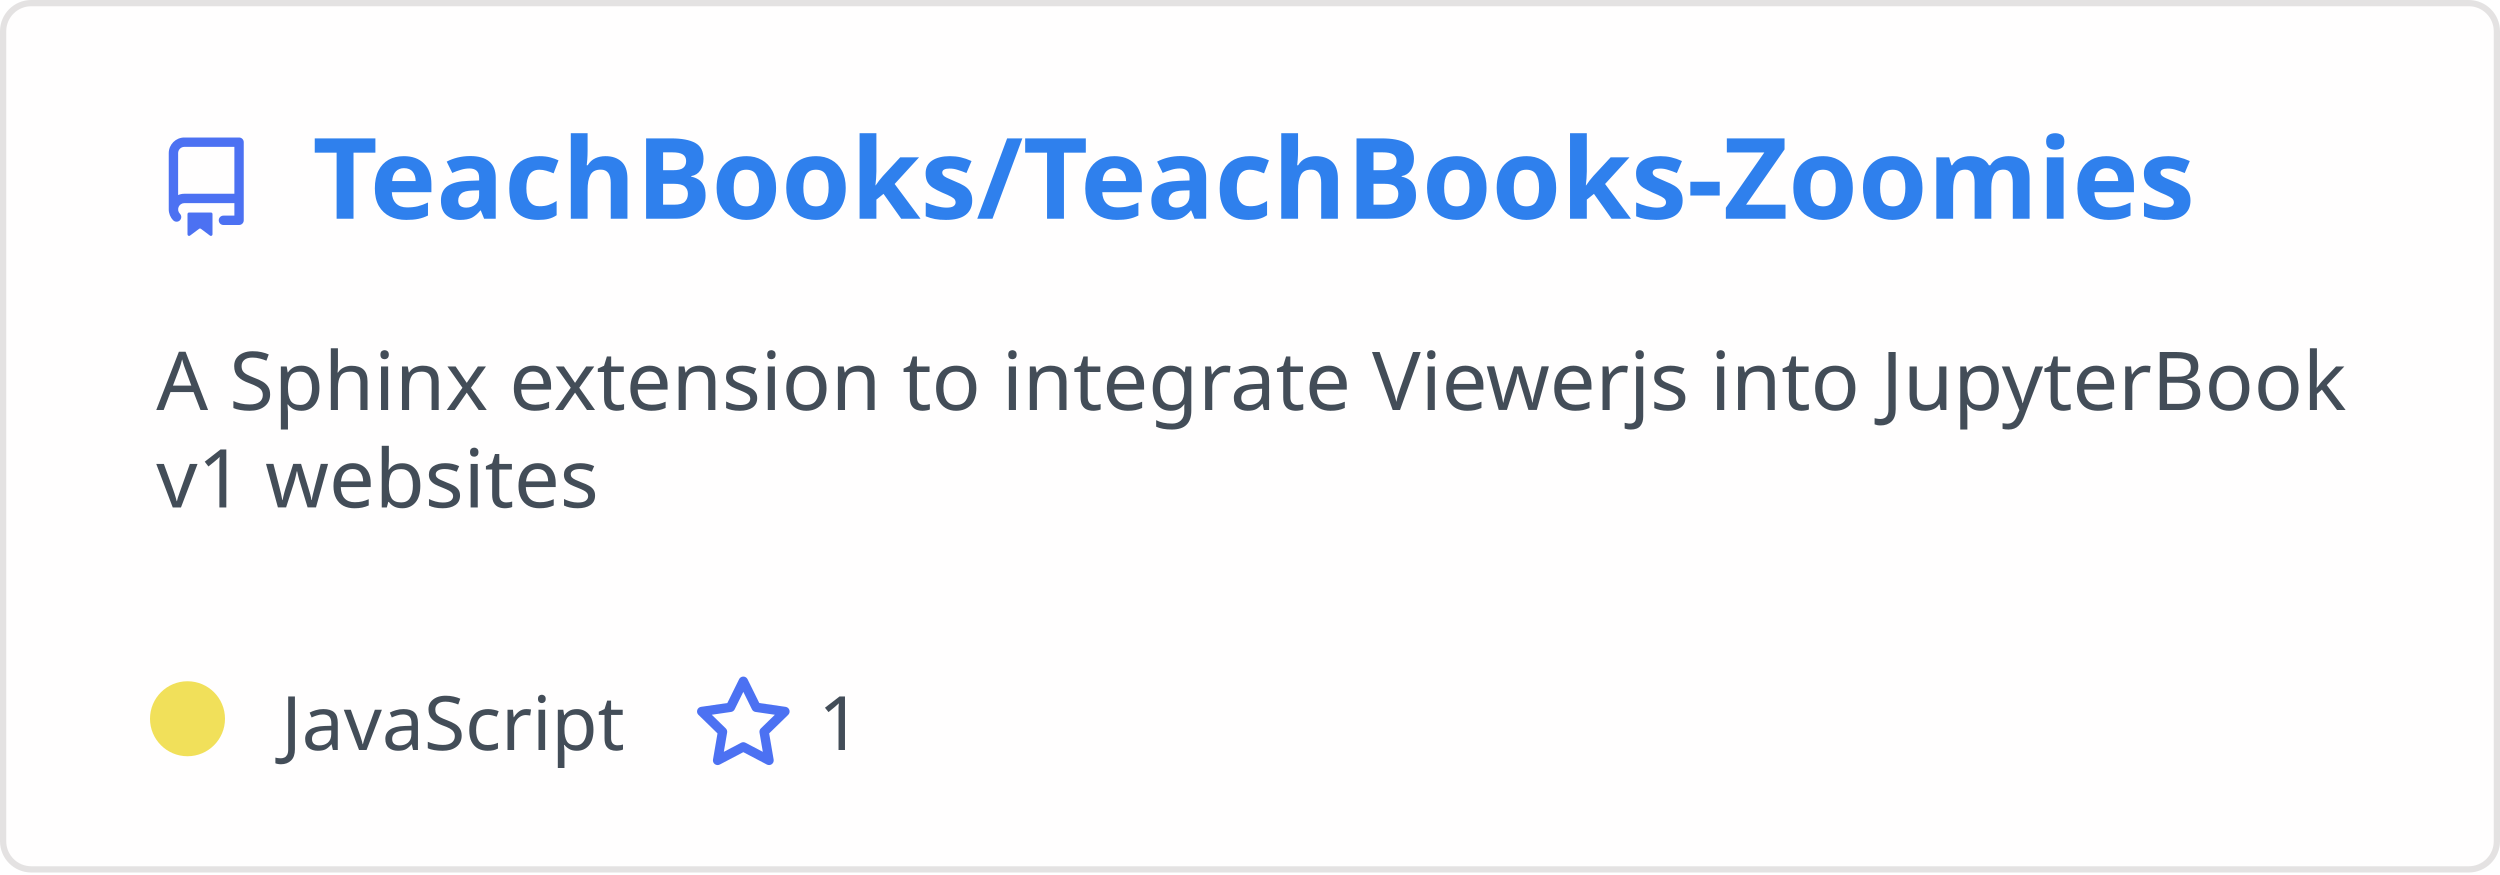
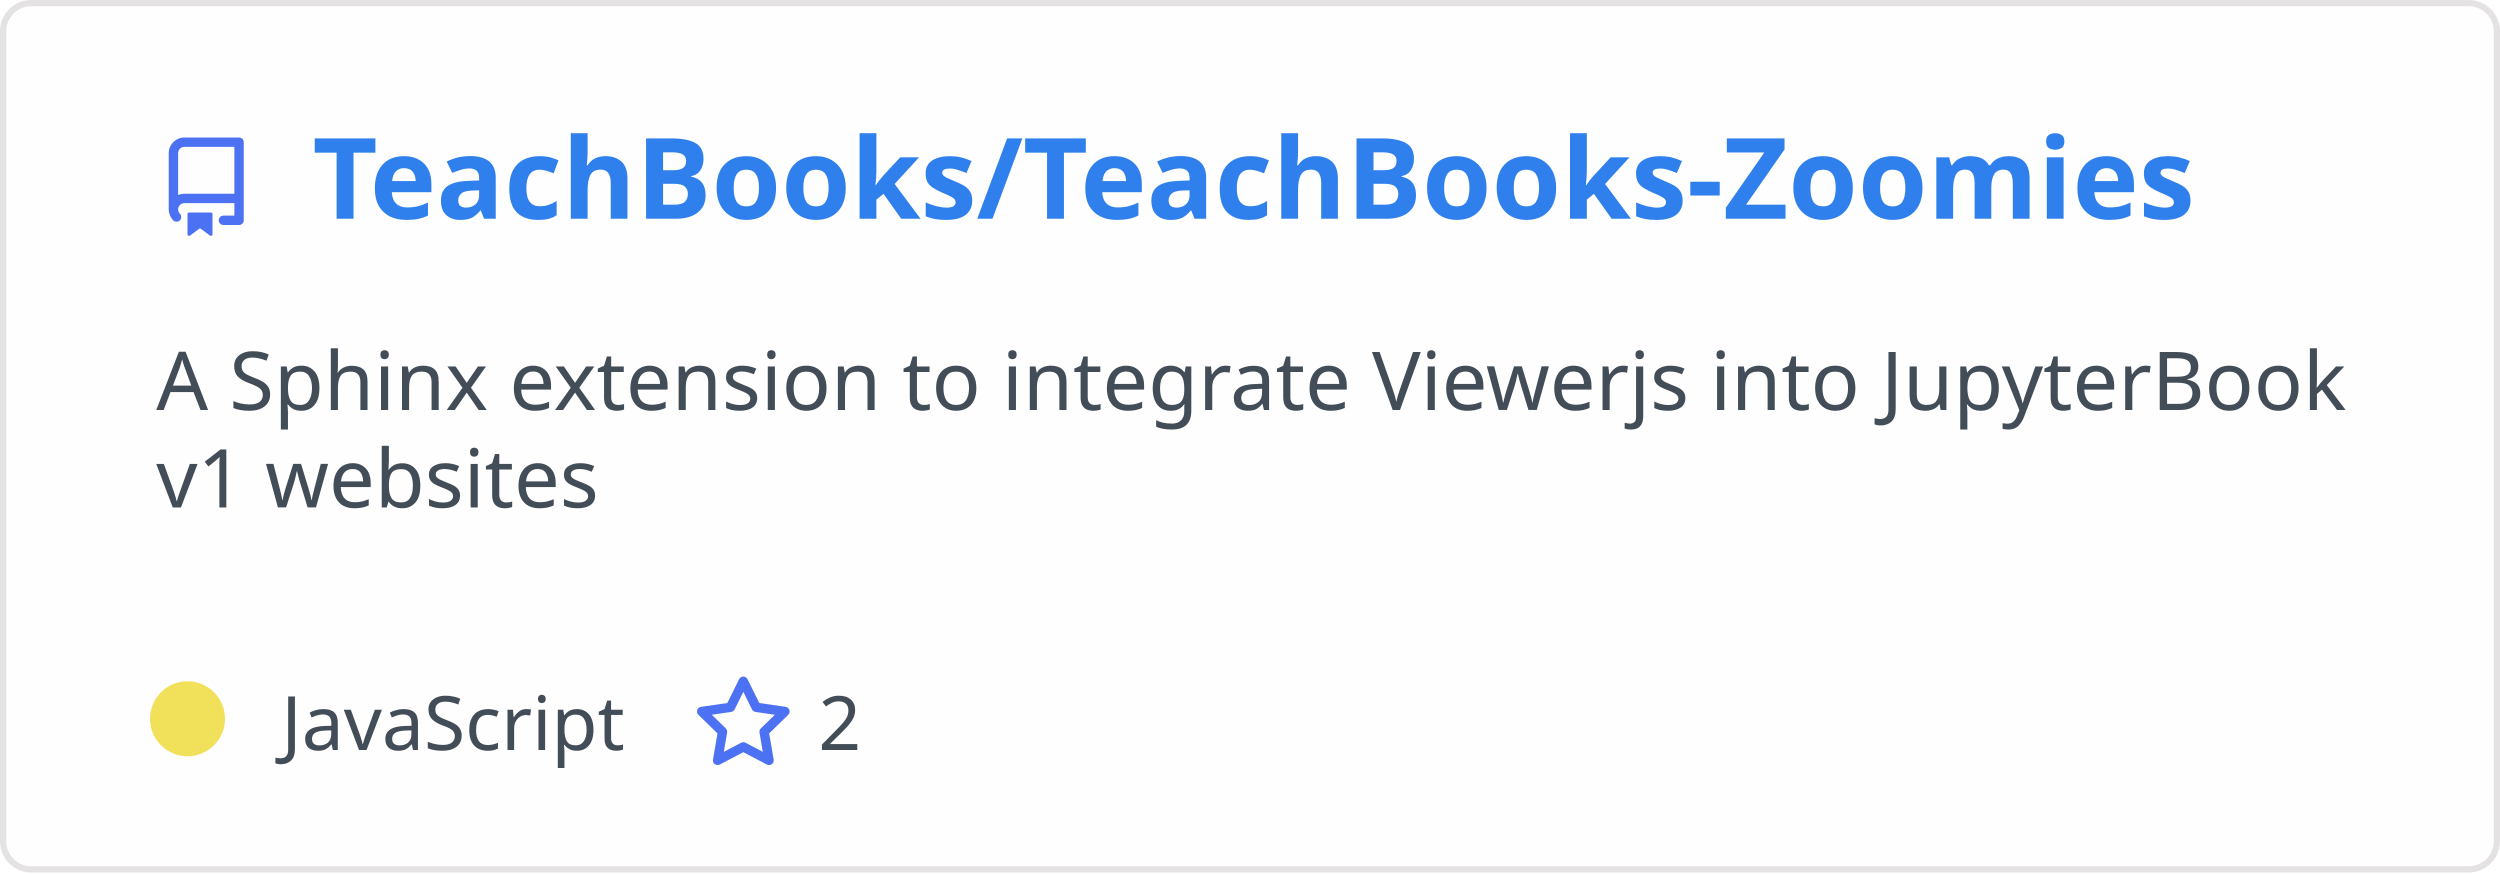
<svg xmlns="http://www.w3.org/2000/svg" width="400" height="140" viewBox="0 0 400 140" fill="none" role="img" aria-labelledby="descId">
  <style>
          .header {
            font: 600 18px 'Segoe UI', Ubuntu, Sans-Serif;
            fill: #2f80ed;
            animation: fadeInAnimation 0.8s ease-in-out forwards;
          }
          @supports(-moz-appearance: auto) {
            /* Selector detects Firefox */
            .header { font-size: 15.5px; }
          }
          
    .description { font: 400 13px 'Segoe UI', Ubuntu, Sans-Serif; fill: #434d58 }
    .gray { font: 400 12px 'Segoe UI', Ubuntu, Sans-Serif; fill: #434d58 }
    .icon { fill: #4c71f2 }
    .badge { font: 600 11px 'Segoe UI', Ubuntu, Sans-Serif; }
    .badge rect { opacity: 0.2 }
  

          
      /* Animations */
      @keyframes scaleInAnimation {
        from {
          transform: translate(-5px, 5px) scale(0);
        }
        to {
          transform: translate(-5px, 5px) scale(1);
        }
      }
      @keyframes fadeInAnimation {
        from {
          opacity: 0;
        }
        to {
          opacity: 1;
        }
      }
    
          * { animation-duration: 0s !important; animation-delay: 0s !important; }
        </style>
  <rect data-testid="card-bg" x="0.5" y="0.5" rx="4.5" height="99%" stroke="#e4e2e2" width="399" fill="#fffefe" stroke-opacity="1" />
  <g data-testid="card-title" transform="translate(25, 35)">
    <g transform="translate(0, 0)">
      <svg class="icon" x="0" y="-13" viewBox="0 0 16 16" version="1.1" width="16" height="16">
        <path fill-rule="evenodd" d="M2 2.5A2.5 2.5 0 014.5 0h8.75a.75.75 0 01.75.75v12.5a.75.75 0 01-.75.75h-2.5a.75.75 0 110-1.5h1.75v-2h-8a1 1 0 00-.714 1.7.75.75 0 01-1.072 1.05A2.495 2.495 0 012 11.5v-9zm10.5-1V9h-8c-.356 0-.694.074-1 .208V2.5a1 1 0 011-1h8zM5 12.25v3.25a.25.25 0 00.4.2l1.45-1.087a.25.25 0 01.3 0L8.6 15.7a.25.25 0 00.4-.2v-3.25a.25.25 0 00-.25-.25h-3.5a.25.25 0 00-.25.25z" />
      </svg>
    </g>
    <g transform="translate(25, 0)">
      <text x="0" y="0" class="header" data-testid="header">TeachBooks/TeachBooks-Zoomies</text>
    </g>
  </g>
  <g data-testid="main-card-body" transform="translate(0, 55)">
    <text class="description" x="25" y="-5">
      <tspan dy="1.2em" x="25">A Sphinx extension to integrate Viewerjs into JupyterBook</tspan>
      <tspan dy="1.2em" x="25">v1 websites</tspan>
    </text>
    <g transform="translate(30, 65)">
      <g transform="translate(0, 0)">
        <g data-testid="primary-lang">
          <circle data-testid="lang-color" cx="0" cy="-5" r="6" fill="#f1e05a" />
          <text data-testid="lang-name" class="gray" x="15">JavaScript</text>
        </g>
      </g>
      <g transform="translate(80.93125, 0)">
        <g transform="translate(0, 0)">
          <svg class="icon" y="-12" viewBox="0 0 16 16" version="1.1" width="16" height="16">
            <path fill-rule="evenodd" d="M8 .25a.75.75 0 01.673.418l1.882 3.815 4.21.612a.75.75 0 01.416 1.279l-3.046 2.97.719 4.192a.75.75 0 01-1.088.791L8 12.347l-3.766 1.98a.75.75 0 01-1.088-.79l.72-4.194L.818 6.374a.75.75 0 01.416-1.28l4.21-.611L7.327.668A.75.75 0 018 .25zm0 2.445L6.615 5.5a.75.75 0 01-.564.41l-3.097.45 2.24 2.184a.75.75 0 01.216.664l-.528 3.084 2.769-1.456a.75.75 0 01.698 0l2.77 1.456-.53-3.084a.75.75 0 01.216-.664l2.24-2.183-3.096-.45a.75.75 0 01-.564-.41L8 2.694v.001z" />
          </svg>
        </g>
        <g transform="translate(20, 0)">
-           <text data-testid="stargazers" class="gray">1</text>
+           <text data-testid="stargazers" class="gray">2</text>
        </g>
      </g>
    </g>
  </g>
</svg>
